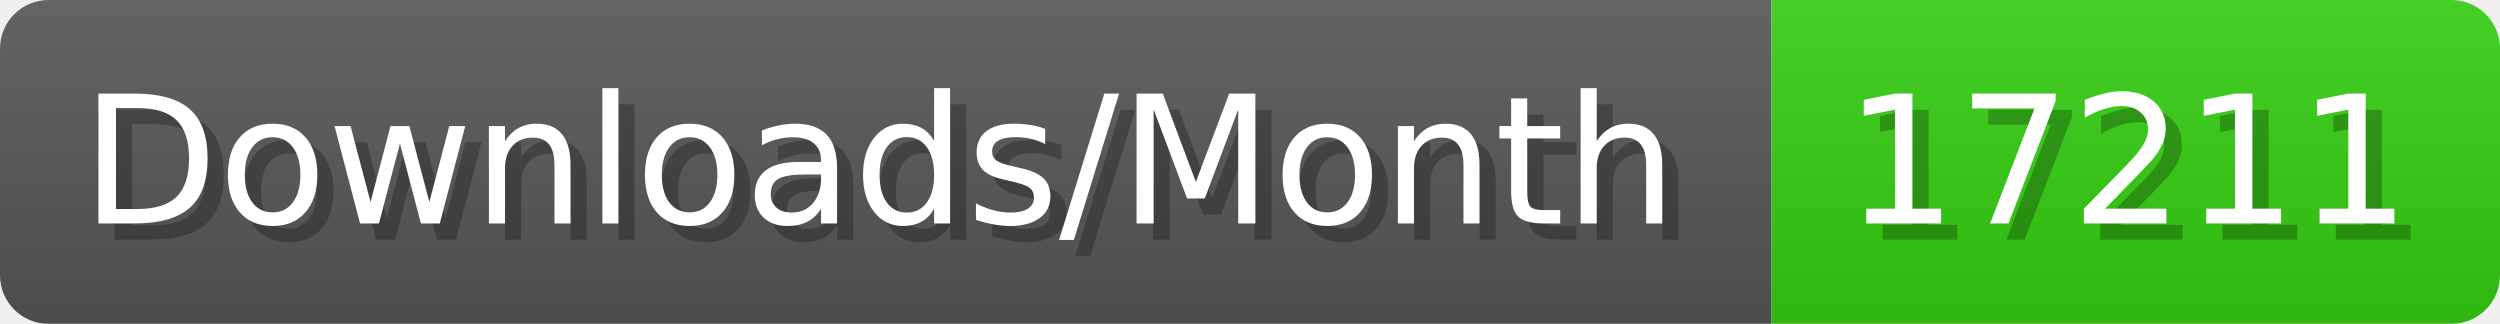
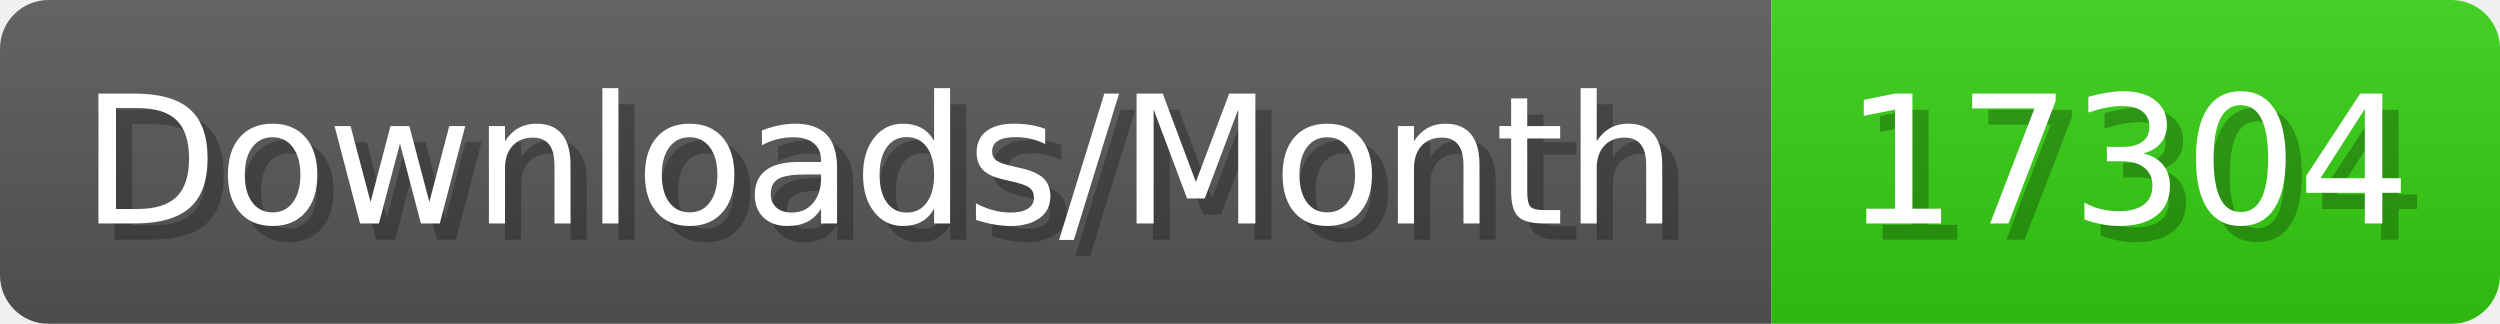
- <svg xmlns="http://www.w3.org/2000/svg" width="154.4" height="20" viewBox="0 0 1544 200" role="img" aria-label="Downloads/Month: 17211">
+ <svg xmlns="http://www.w3.org/2000/svg" width="154.4" height="20" viewBox="0 0 1544 200" role="img" aria-label="Downloads/Month: 17304">
  <linearGradient id="YlXUI" x2="0" y2="100%">
    <stop offset="0" stop-opacity=".1" stop-color="#EEE" />
    <stop offset="1" stop-opacity=".1" />
  </linearGradient>
  <mask id="JHhop">
    <rect width="1544" height="200" rx="30" fill="#FFF" />
  </mask>
  <g mask="url(#JHhop)">
    <rect width="1094" height="200" fill="#555" />
    <rect width="450" height="200" fill="#3C1" x="1094" />
    <rect width="1544" height="200" fill="url(#YlXUI)" />
  </g>
  <g aria-hidden="true" fill="#fff" text-anchor="start" font-family="Verdana,DejaVu Sans,sans-serif" font-size="110">
    <text x="60" y="148" textLength="994" fill="#000" opacity="0.25">Downloads/Month</text>
    <text x="50" y="138" textLength="994">Downloads/Month</text>
-     <text x="1149" y="148" textLength="350" fill="#000" opacity="0.25">17211</text>
-     <text x="1139" y="138" textLength="350">17211</text>
+     <text x="1149" y="148" textLength="350" fill="#000" opacity="0.25">17304</text>
+     <text x="1139" y="138" textLength="350">17304</text>
  </g>
</svg>
